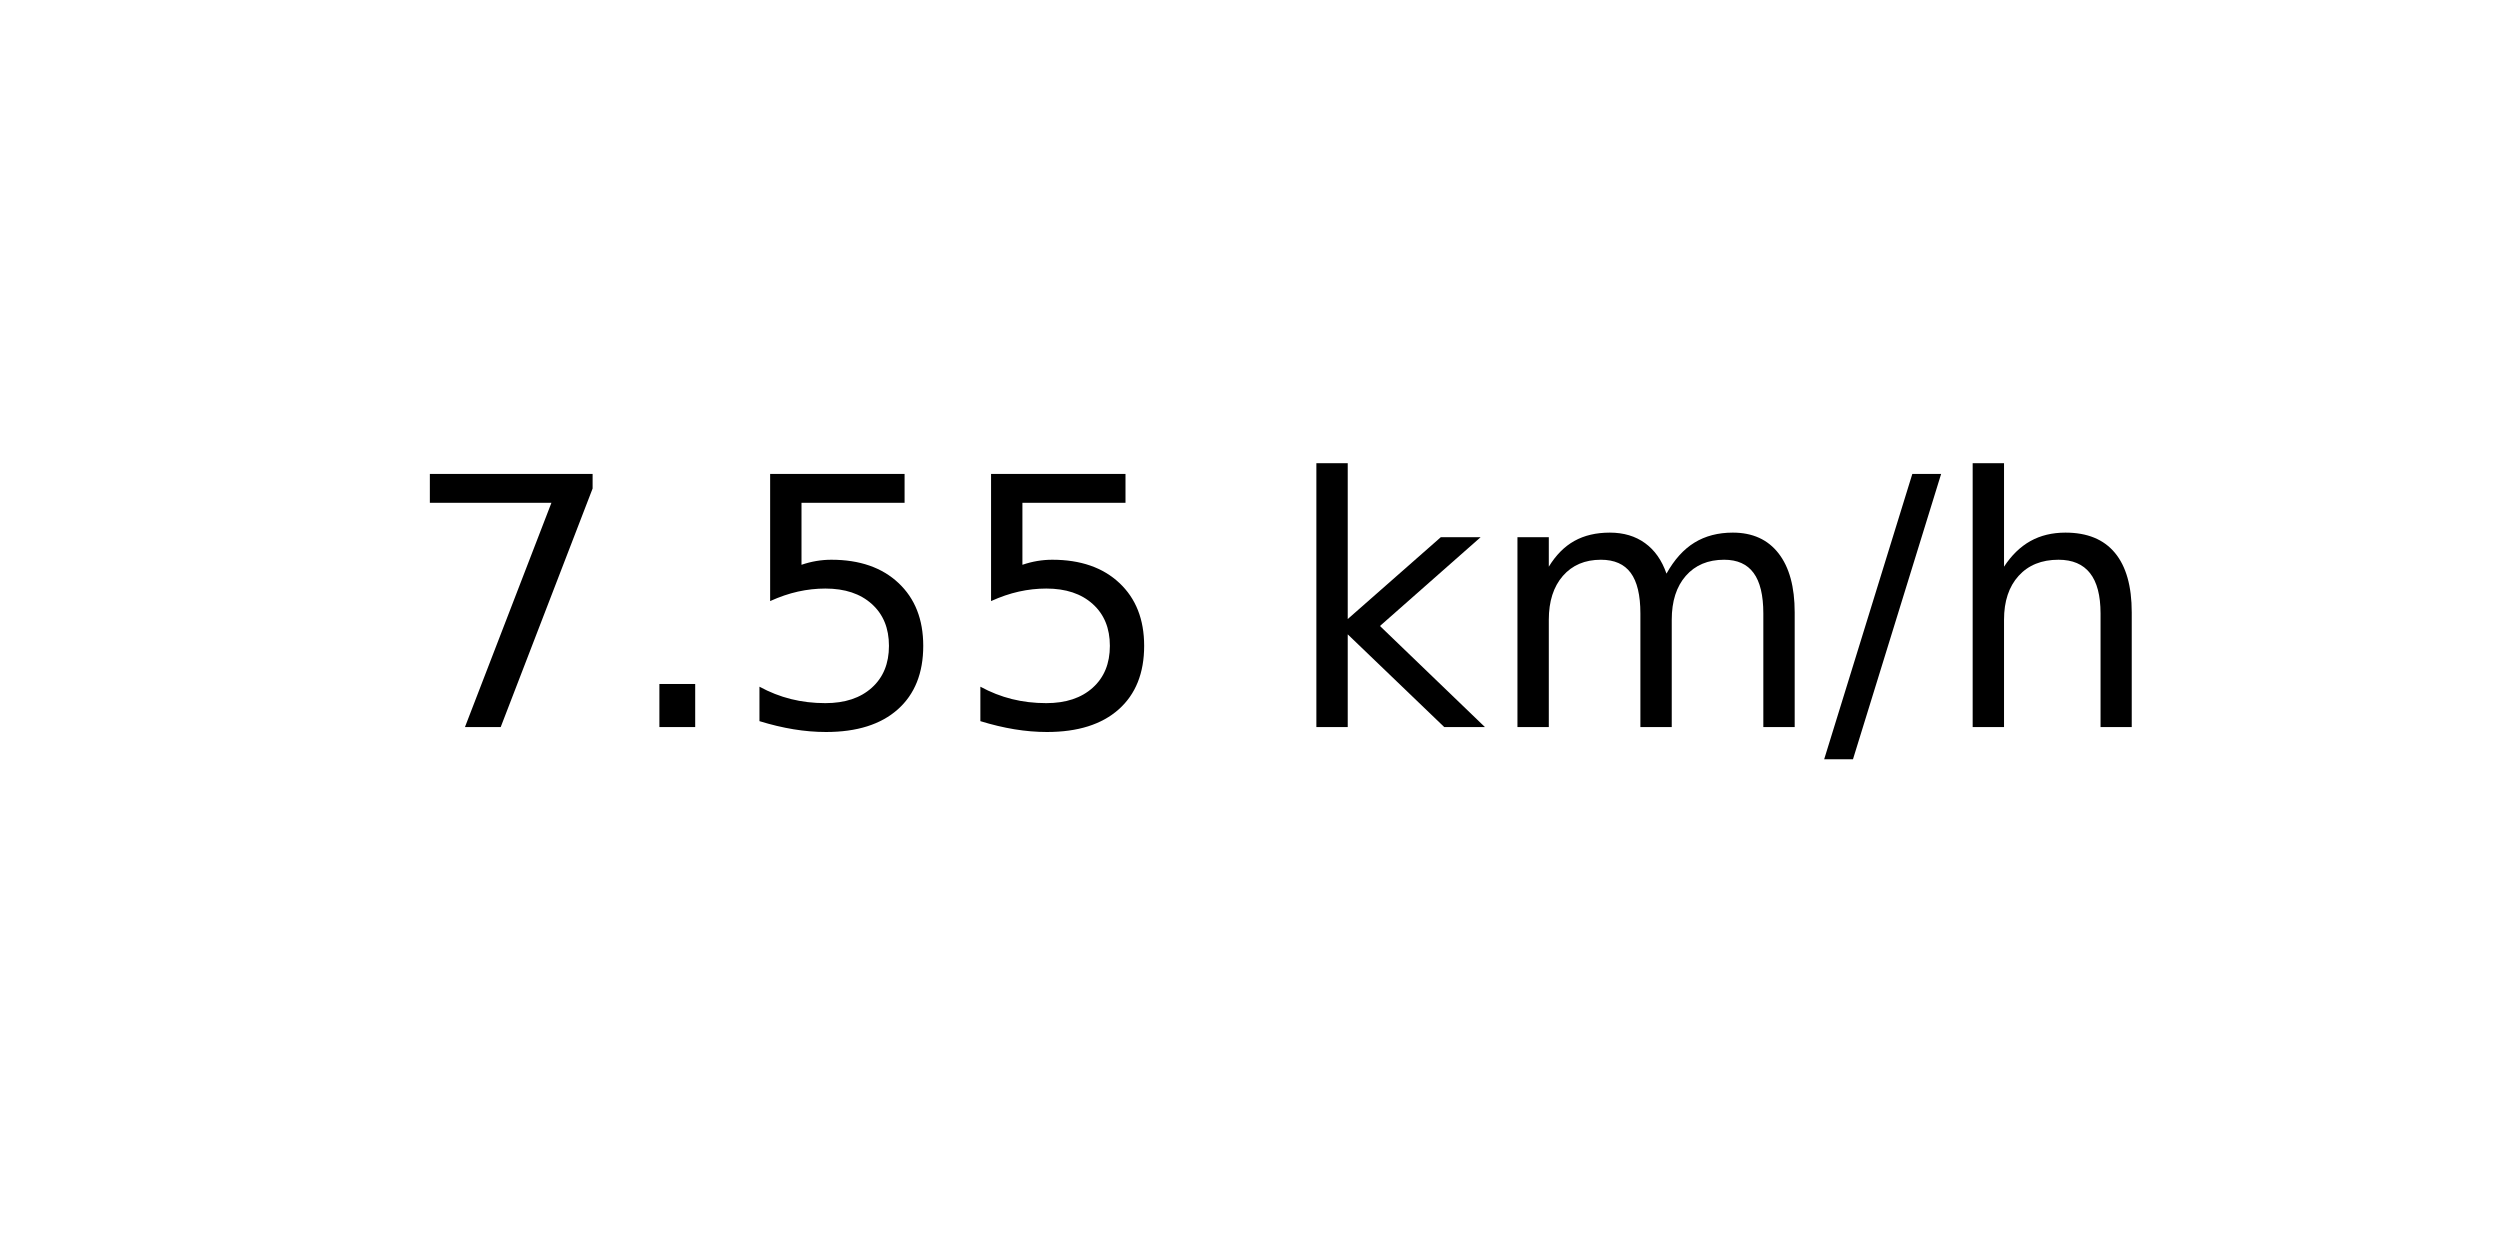
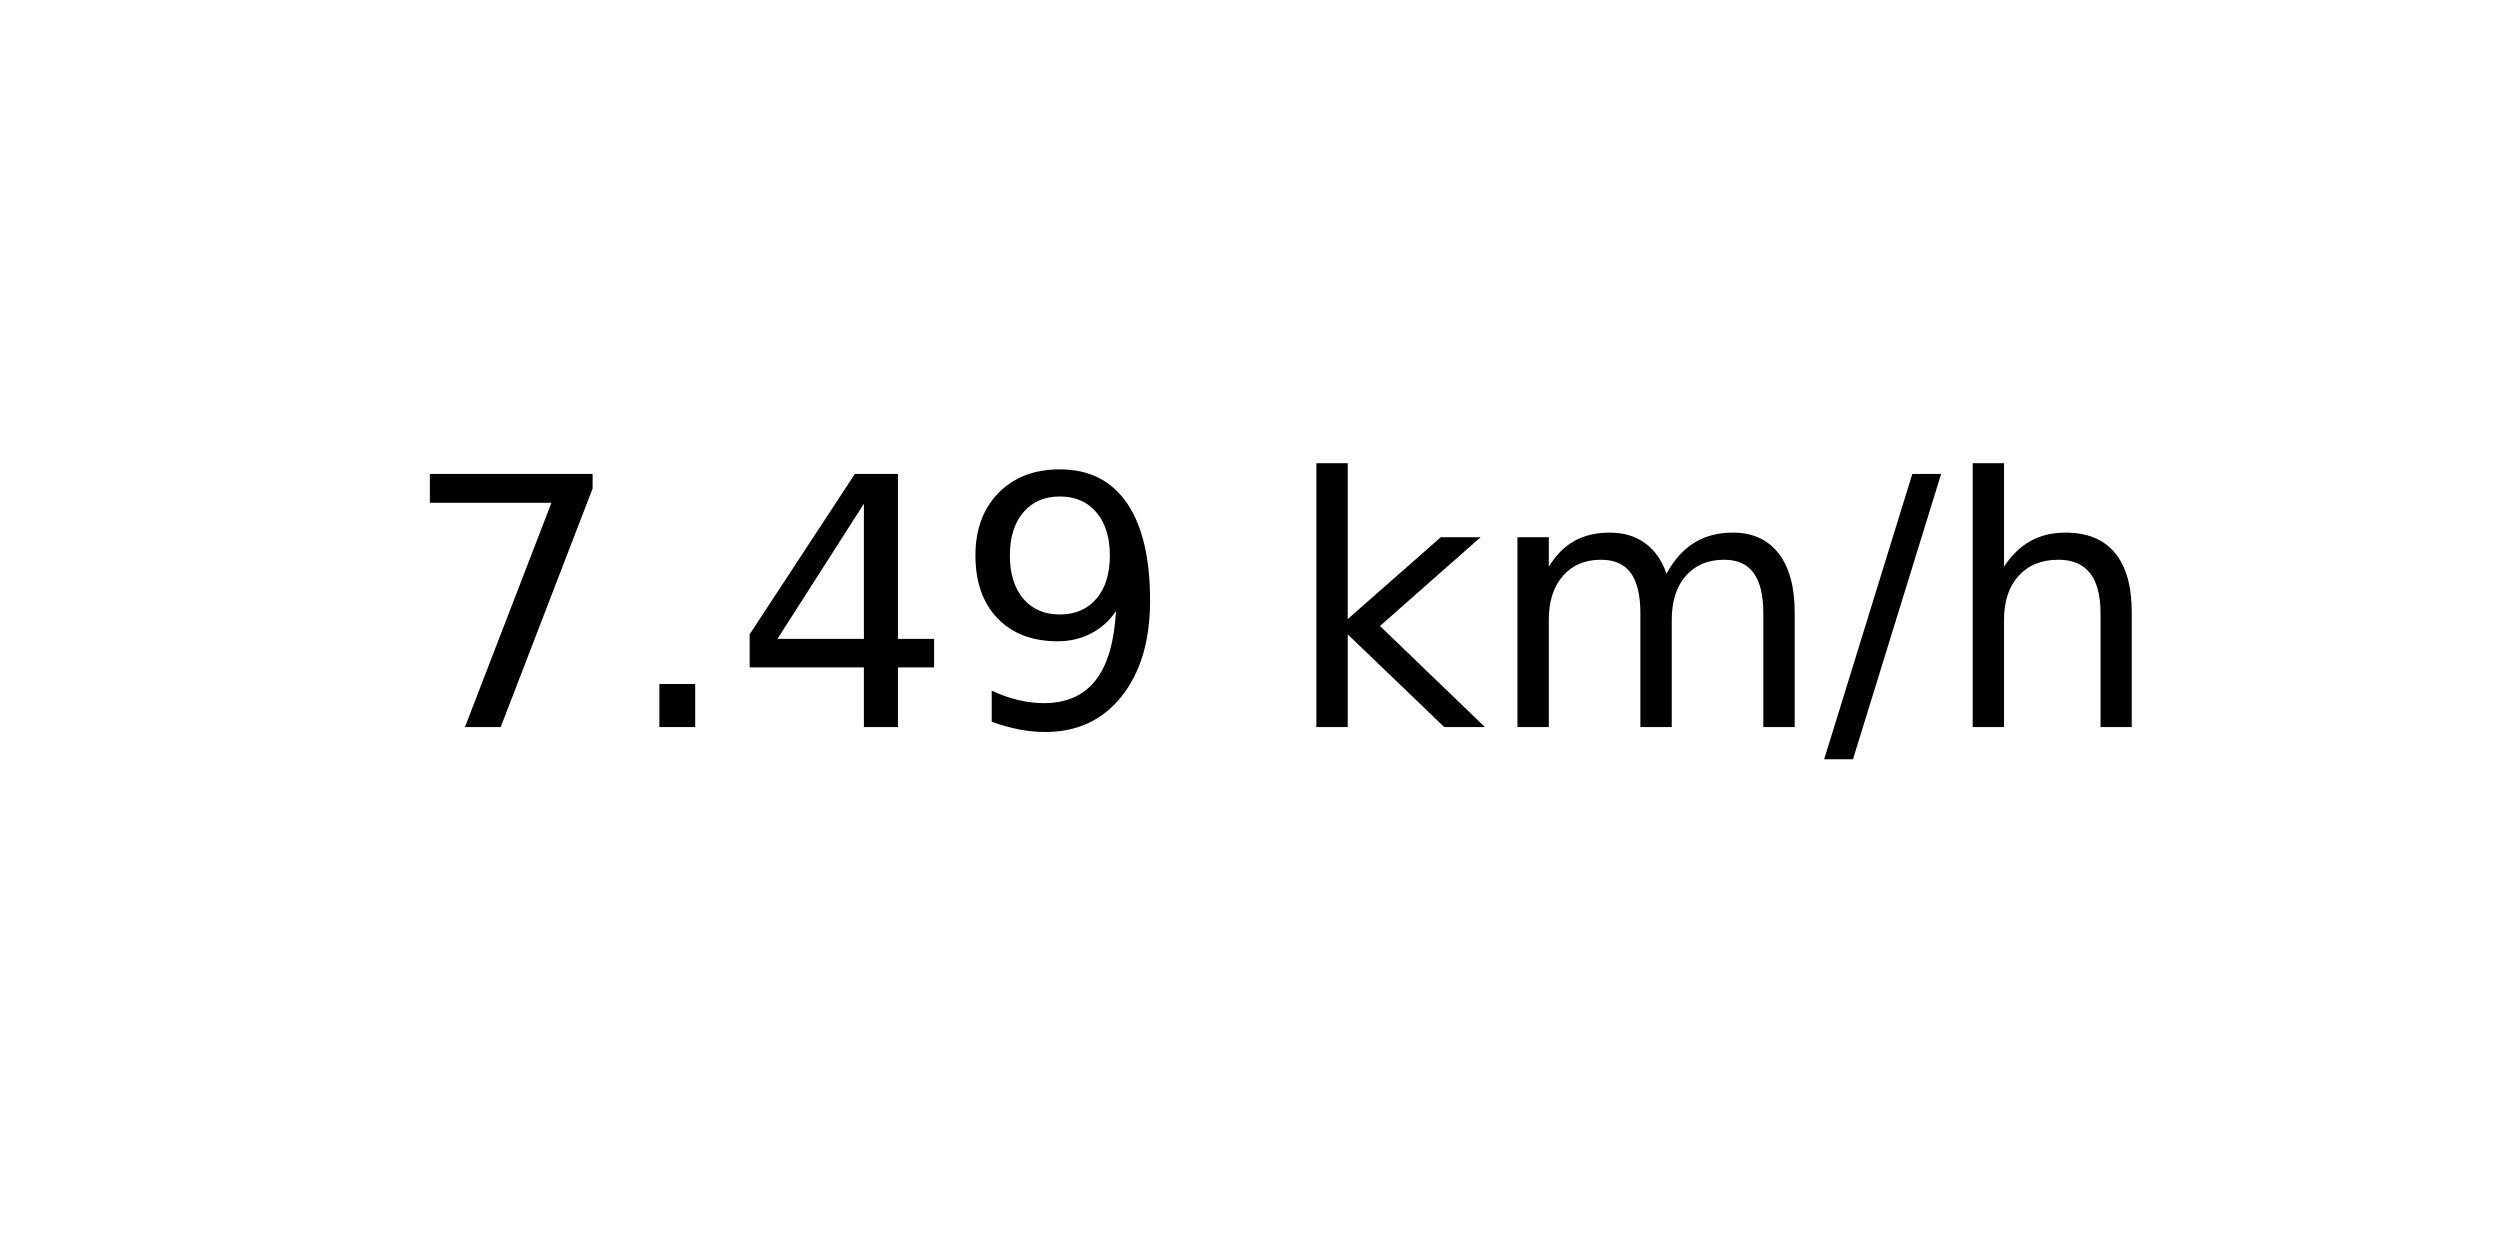
<svg xmlns="http://www.w3.org/2000/svg" xmlns:xlink="http://www.w3.org/1999/xlink" width="72pt" height="36pt" viewBox="0 0 72 36" version="1.1">
  <defs>
    <style type="text/css">*{stroke-linejoin: round; stroke-linecap: butt}</style>
  </defs>
  <g id="figure_1">
    <g id="axes_1">
      <g id="text_1">
        <g transform="translate(11.55937 20.93937) scale(0.1 -0.1)">
          <defs>
            <path id="DejaVuSans-37" d="M 525 4666  L 3525 4666  L 3525 4397  L 1831 0  L 1172 0  L 2766 4134  L 525 4134  L 525 4666  z " transform="scale(0.015625)" />
            <path id="DejaVuSans-2e" d="M 684 794  L 1344 794  L 1344 0  L 684 0  L 684 794  z " transform="scale(0.015625)" />
-             <path id="DejaVuSans-35" d="M 691 4666  L 3169 4666  L 3169 4134  L 1269 4134  L 1269 2991  Q 1406 3038 1543 3061  Q 1681 3084 1819 3084  Q 2600 3084 3056 2656  Q 3513 2228 3513 1497  Q 3513 744 3044 326  Q 2575 -91 1722 -91  Q 1428 -91 1123 -41  Q 819 9 494 109  L 494 744  Q 775 591 1075 516  Q 1375 441 1709 441  Q 2250 441 2565 725  Q 2881 1009 2881 1497  Q 2881 1984 2565 2268  Q 2250 2553 1709 2553  Q 1456 2553 1204 2497  Q 953 2441 691 2322  L 691 4666  z " transform="scale(0.015625)" />
+             <path id="DejaVuSans-34" d="M 2419 4116  L 825 1625  L 2419 1625  L 2419 4116  z M 2253 4666  L 3047 4666  L 3047 1625  L 3713 1625  L 3713 1100  L 3047 1100  L 3047 0  L 2419 0  L 2419 1100  L 313 1100  L 313 1709  L 2253 4666  z " transform="scale(0.015625)" />
+             <path id="DejaVuSans-39" d="M 703 97  L 703 672  Q 941 559 1184 500  Q 1428 441 1663 441  Q 2288 441 2617 861  Q 2947 1281 2994 2138  Q 2813 1869 2534 1725  Q 2256 1581 1919 1581  Q 1219 1581 811 2004  Q 403 2428 403 3163  Q 403 3881 828 4315  Q 1253 4750 1959 4750  Q 2769 4750 3195 4129  Q 3622 3509 3622 2328  Q 3622 1225 3098 567  Q 2575 -91 1691 -91  Q 1453 -91 1209 -44  Q 966 3 703 97  z M 1959 2075  Q 2384 2075 2632 2365  Q 2881 2656 2881 3163  Q 2881 3666 2632 3958  Q 2384 4250 1959 4250  Q 1534 4250 1286 3958  Q 1038 3666 1038 3163  Q 1038 2656 1286 2365  Q 1534 2075 1959 2075  z " transform="scale(0.015625)" />
            <path id="DejaVuSans-20" transform="scale(0.015625)" />
            <path id="DejaVuSans-6b" d="M 581 4863  L 1159 4863  L 1159 1991  L 2875 3500  L 3609 3500  L 1753 1863  L 3688 0  L 2938 0  L 1159 1709  L 1159 0  L 581 0  L 581 4863  z " transform="scale(0.015625)" />
            <path id="DejaVuSans-6d" d="M 3328 2828  Q 3544 3216 3844 3400  Q 4144 3584 4550 3584  Q 5097 3584 5394 3201  Q 5691 2819 5691 2113  L 5691 0  L 5113 0  L 5113 2094  Q 5113 2597 4934 2840  Q 4756 3084 4391 3084  Q 3944 3084 3684 2787  Q 3425 2491 3425 1978  L 3425 0  L 2847 0  L 2847 2094  Q 2847 2600 2669 2842  Q 2491 3084 2119 3084  Q 1678 3084 1418 2786  Q 1159 2488 1159 1978  L 1159 0  L 581 0  L 581 3500  L 1159 3500  L 1159 2956  Q 1356 3278 1631 3431  Q 1906 3584 2284 3584  Q 2666 3584 2933 3390  Q 3200 3197 3328 2828  z " transform="scale(0.015625)" />
            <path id="DejaVuSans-2f" d="M 1625 4666  L 2156 4666  L 531 -594  L 0 -594  L 1625 4666  z " transform="scale(0.015625)" />
            <path id="DejaVuSans-68" d="M 3513 2113  L 3513 0  L 2938 0  L 2938 2094  Q 2938 2591 2744 2837  Q 2550 3084 2163 3084  Q 1697 3084 1428 2787  Q 1159 2491 1159 1978  L 1159 0  L 581 0  L 581 4863  L 1159 4863  L 1159 2956  Q 1366 3272 1645 3428  Q 1925 3584 2291 3584  Q 2894 3584 3203 3211  Q 3513 2838 3513 2113  z " transform="scale(0.015625)" />
          </defs>
          <use xlink:href="#DejaVuSans-37" />
          <use xlink:href="#DejaVuSans-2e" x="63.623" />
-           <use xlink:href="#DejaVuSans-35" x="95.41" />
-           <use xlink:href="#DejaVuSans-35" x="159.033" />
+           <use xlink:href="#DejaVuSans-34" x="95.41" />
+           <use xlink:href="#DejaVuSans-39" x="159.033" />
          <use xlink:href="#DejaVuSans-20" x="222.656" />
          <use xlink:href="#DejaVuSans-6b" x="254.443" />
          <use xlink:href="#DejaVuSans-6d" x="312.354" />
          <use xlink:href="#DejaVuSans-2f" x="409.766" />
          <use xlink:href="#DejaVuSans-68" x="443.457" />
        </g>
      </g>
    </g>
  </g>
</svg>
